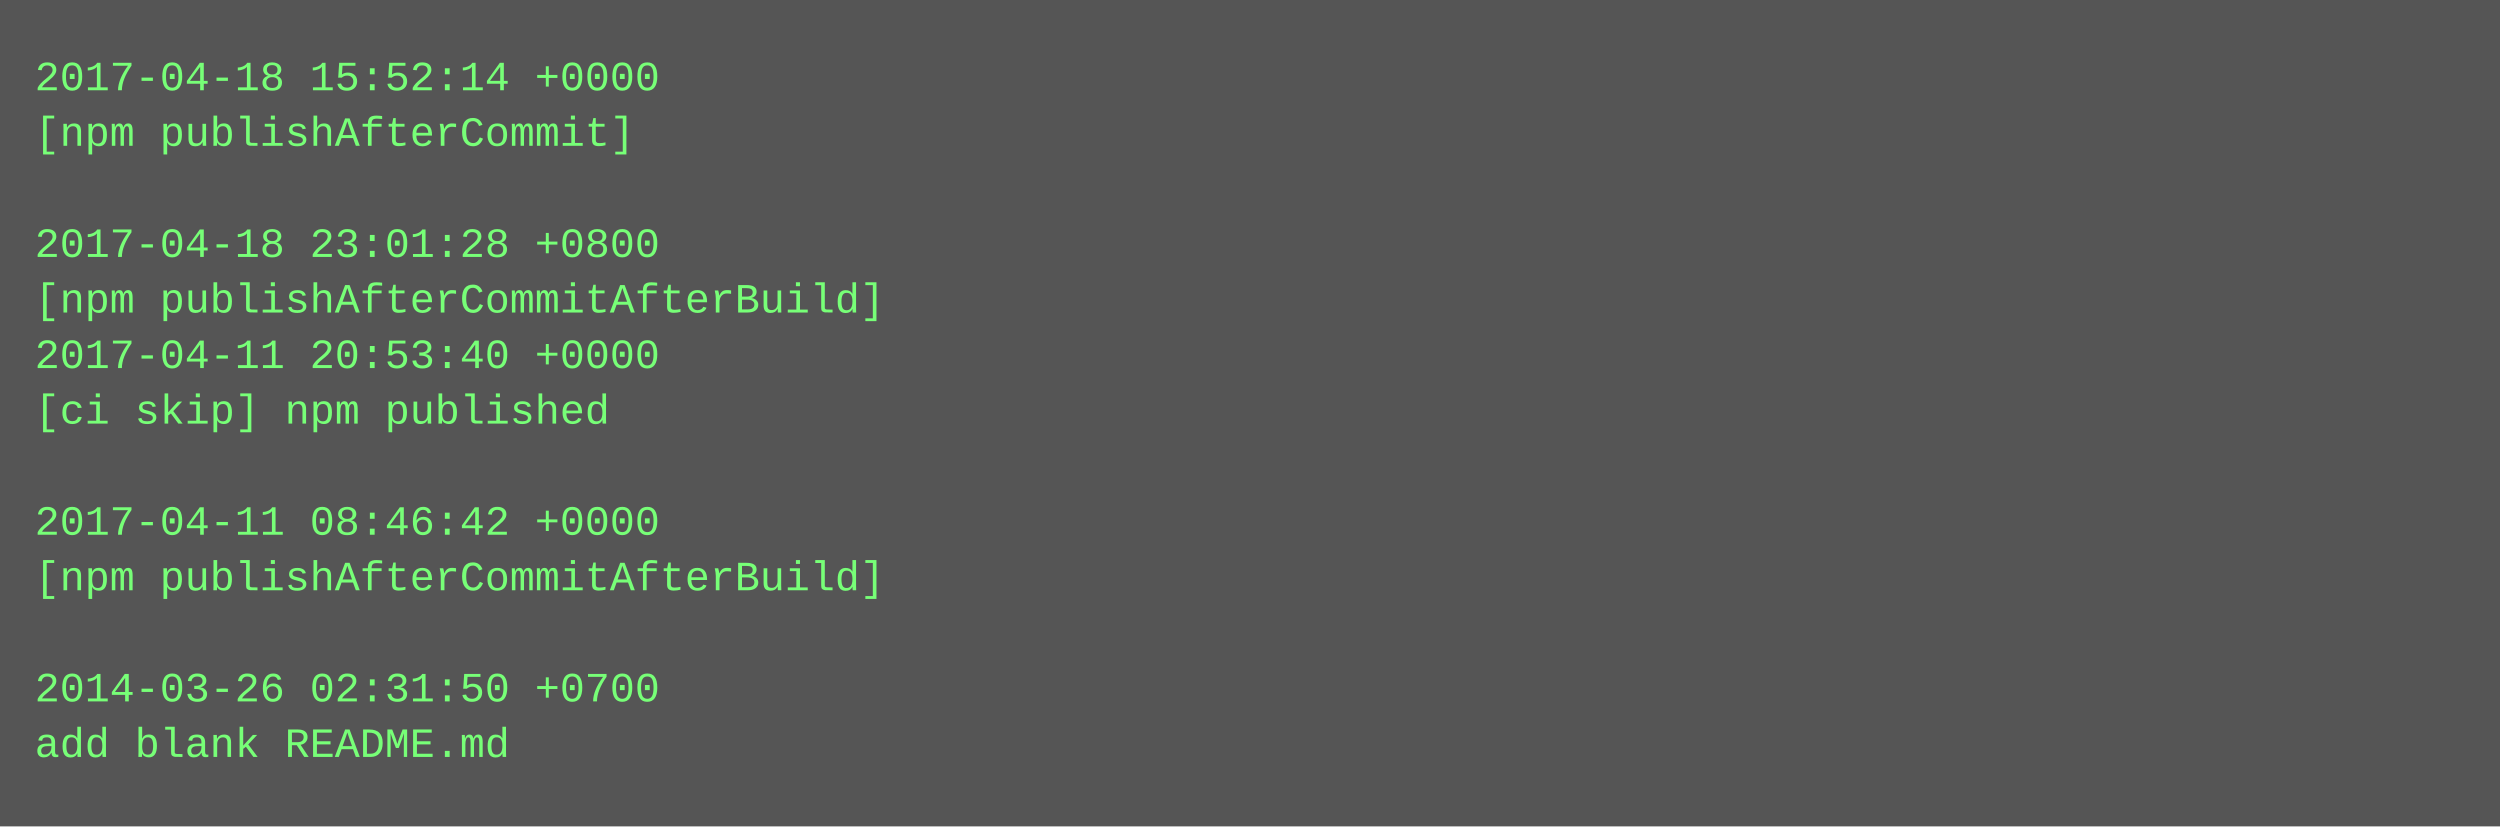
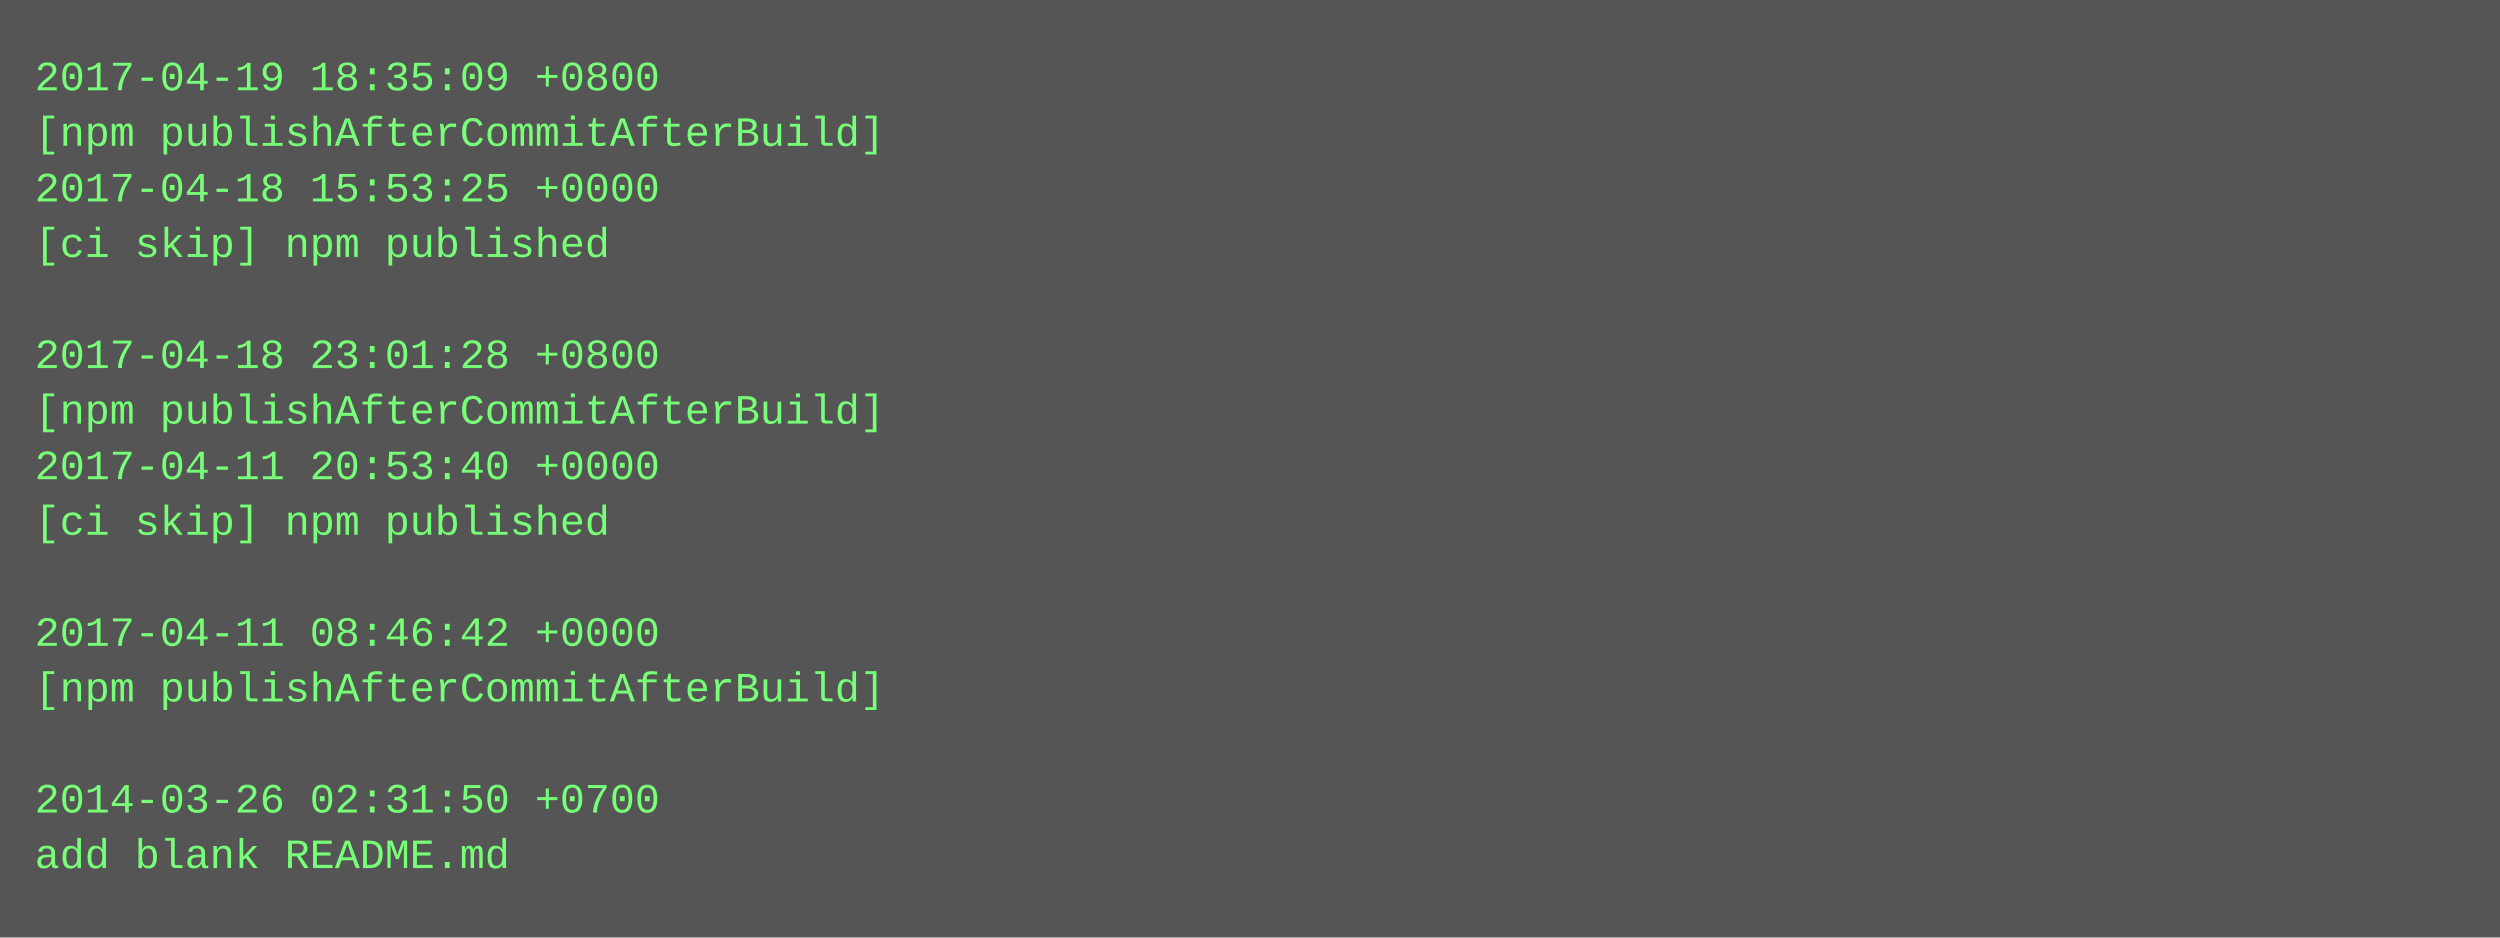
- <svg xmlns="http://www.w3.org/2000/svg" height="238" width="720">
-   <rect height="238" fill="#555" width="720" />
+ <svg xmlns="http://www.w3.org/2000/svg" height="270" width="720">
+   <rect height="270" fill="#555" width="720" />
  <text fill="#7f7" font-family="Courier New" font-size="12" xml:space="preserve">
-     <tspan x="10" y="26">2017-04-18 15:52:14 +0000</tspan>
-     <tspan x="10" y="42">[npm publishAfterCommit]</tspan>
-     <tspan x="10" y="58" />
-     <tspan x="10" y="74">2017-04-18 23:01:28 +0800</tspan>
-     <tspan x="10" y="90">[npm publishAfterCommitAfterBuild]</tspan>
-     <tspan x="10" y="106">2017-04-11 20:53:40 +0000</tspan>
-     <tspan x="10" y="122">[ci skip] npm published</tspan>
-     <tspan x="10" y="138" />
-     <tspan x="10" y="154">2017-04-11 08:46:42 +0000</tspan>
-     <tspan x="10" y="170">[npm publishAfterCommitAfterBuild]</tspan>
-     <tspan x="10" y="186" />
-     <tspan x="10" y="202">2014-03-26 02:31:50 +0700</tspan>
-     <tspan x="10" y="218">add blank README.md</tspan>
+     <tspan x="10" y="26">2017-04-19 18:35:09 +0800</tspan>
+     <tspan x="10" y="42">[npm publishAfterCommitAfterBuild]</tspan>
+     <tspan x="10" y="58">2017-04-18 15:53:25 +0000</tspan>
+     <tspan x="10" y="74">[ci skip] npm published</tspan>
+     <tspan x="10" y="90" />
+     <tspan x="10" y="106">2017-04-18 23:01:28 +0800</tspan>
+     <tspan x="10" y="122">[npm publishAfterCommitAfterBuild]</tspan>
+     <tspan x="10" y="138">2017-04-11 20:53:40 +0000</tspan>
+     <tspan x="10" y="154">[ci skip] npm published</tspan>
+     <tspan x="10" y="170" />
+     <tspan x="10" y="186">2017-04-11 08:46:42 +0000</tspan>
+     <tspan x="10" y="202">[npm publishAfterCommitAfterBuild]</tspan>
+     <tspan x="10" y="218" />
+     <tspan x="10" y="234">2014-03-26 02:31:50 +0700</tspan>
+     <tspan x="10" y="250">add blank README.md</tspan>
  </text>
</svg>
